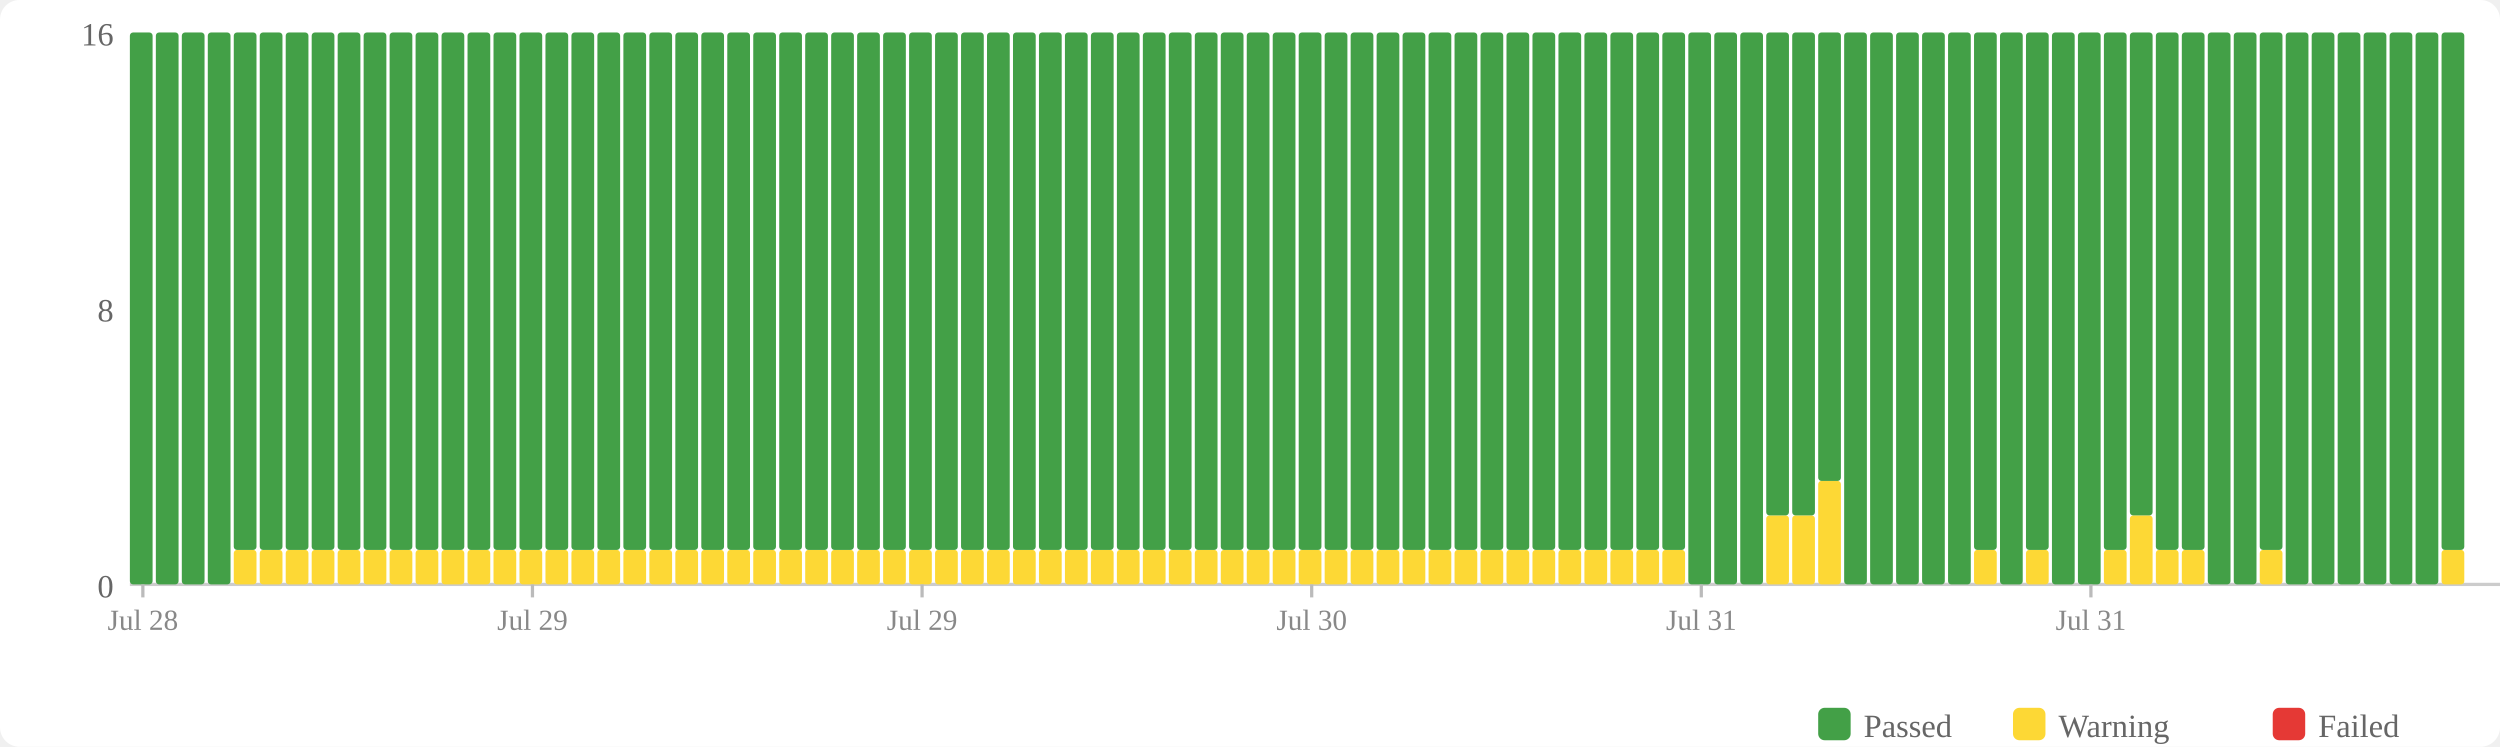
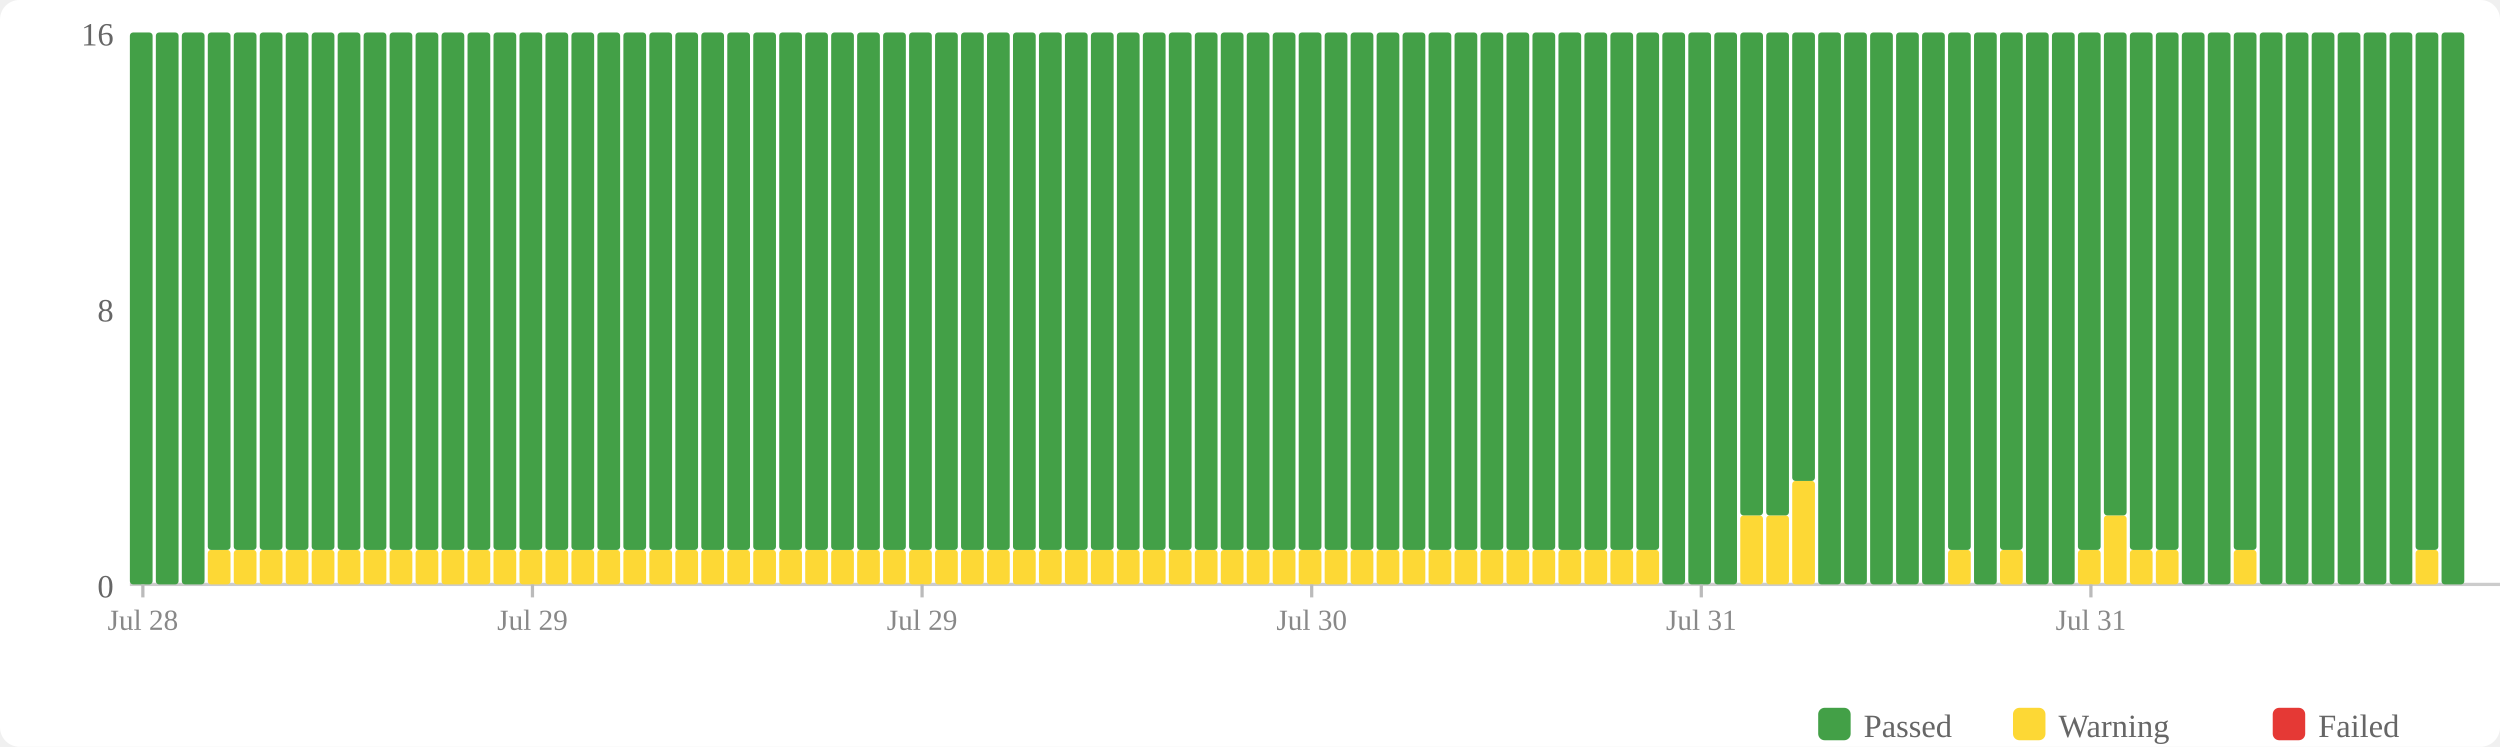
<svg xmlns="http://www.w3.org/2000/svg" width="770" height="230" viewBox="0 0 770 230">
  <rect width="770" height="230" fill="#fff" rx="6" />
  <rect x="560" y="218" width="10" height="10" fill="#43a047" rx="2" />
  <text x="574" y="227" font-size="10" fill="#666">Passed</text>
  <rect x="620" y="218" width="10" height="10" fill="#fdd835" rx="2" />
  <text x="634" y="227" font-size="10" fill="#666">Warning</text>
  <rect x="700" y="218" width="10" height="10" fill="#e53935" rx="2" />
  <text x="714" y="227" font-size="10" fill="#666">Failed</text>
  <text x="35" y="184" text-anchor="end" font-size="10" fill="#666">0</text>
  <text x="35" y="99" text-anchor="end" font-size="10" fill="#666">8</text>
  <text x="35" y="14" text-anchor="end" font-size="10" fill="#666">16</text>
  <line x1="40" y1="180" x2="770" y2="180" stroke="#ccc" stroke-width="1" />
  <rect x="40" y="10" width="7" height="170" fill="#43a047" rx="1" />
  <rect x="48" y="10" width="7" height="170" fill="#43a047" rx="1" />
  <rect x="56" y="10" width="7" height="170" fill="#43a047" rx="1" />
-   <rect x="64" y="10" width="7" height="170" fill="#43a047" rx="1" />
+   <rect x="64" y="169.375" width="7" height="10.625" fill="#fdd835" rx="1" />
+   <rect x="64" y="10" width="7" height="159.375" fill="#43a047" rx="1" />
  <rect x="72" y="169.375" width="7" height="10.625" fill="#fdd835" rx="1" />
  <rect x="72" y="10" width="7" height="159.375" fill="#43a047" rx="1" />
  <rect x="80" y="169.375" width="7" height="10.625" fill="#fdd835" rx="1" />
  <rect x="80" y="10" width="7" height="159.375" fill="#43a047" rx="1" />
  <rect x="88" y="169.375" width="7" height="10.625" fill="#fdd835" rx="1" />
  <rect x="88" y="10" width="7" height="159.375" fill="#43a047" rx="1" />
  <rect x="96" y="169.375" width="7" height="10.625" fill="#fdd835" rx="1" />
  <rect x="96" y="10" width="7" height="159.375" fill="#43a047" rx="1" />
  <rect x="104" y="169.375" width="7" height="10.625" fill="#fdd835" rx="1" />
  <rect x="104" y="10" width="7" height="159.375" fill="#43a047" rx="1" />
  <rect x="112" y="169.375" width="7" height="10.625" fill="#fdd835" rx="1" />
  <rect x="112" y="10" width="7" height="159.375" fill="#43a047" rx="1" />
  <rect x="120" y="169.375" width="7" height="10.625" fill="#fdd835" rx="1" />
  <rect x="120" y="10" width="7" height="159.375" fill="#43a047" rx="1" />
  <rect x="128" y="169.375" width="7" height="10.625" fill="#fdd835" rx="1" />
  <rect x="128" y="10" width="7" height="159.375" fill="#43a047" rx="1" />
  <rect x="136" y="169.375" width="7" height="10.625" fill="#fdd835" rx="1" />
  <rect x="136" y="10" width="7" height="159.375" fill="#43a047" rx="1" />
  <rect x="144" y="169.375" width="7" height="10.625" fill="#fdd835" rx="1" />
  <rect x="144" y="10" width="7" height="159.375" fill="#43a047" rx="1" />
  <rect x="152" y="169.375" width="7" height="10.625" fill="#fdd835" rx="1" />
  <rect x="152" y="10" width="7" height="159.375" fill="#43a047" rx="1" />
  <rect x="160" y="169.375" width="7" height="10.625" fill="#fdd835" rx="1" />
  <rect x="160" y="10" width="7" height="159.375" fill="#43a047" rx="1" />
  <rect x="168" y="169.375" width="7" height="10.625" fill="#fdd835" rx="1" />
  <rect x="168" y="10" width="7" height="159.375" fill="#43a047" rx="1" />
  <rect x="176" y="169.375" width="7" height="10.625" fill="#fdd835" rx="1" />
  <rect x="176" y="10" width="7" height="159.375" fill="#43a047" rx="1" />
  <rect x="184" y="169.375" width="7" height="10.625" fill="#fdd835" rx="1" />
  <rect x="184" y="10" width="7" height="159.375" fill="#43a047" rx="1" />
  <rect x="192" y="169.375" width="7" height="10.625" fill="#fdd835" rx="1" />
  <rect x="192" y="10" width="7" height="159.375" fill="#43a047" rx="1" />
  <rect x="200" y="169.375" width="7" height="10.625" fill="#fdd835" rx="1" />
  <rect x="200" y="10" width="7" height="159.375" fill="#43a047" rx="1" />
  <rect x="208" y="169.375" width="7" height="10.625" fill="#fdd835" rx="1" />
  <rect x="208" y="10" width="7" height="159.375" fill="#43a047" rx="1" />
  <rect x="216" y="169.375" width="7" height="10.625" fill="#fdd835" rx="1" />
  <rect x="216" y="10" width="7" height="159.375" fill="#43a047" rx="1" />
  <rect x="224" y="169.375" width="7" height="10.625" fill="#fdd835" rx="1" />
  <rect x="224" y="10" width="7" height="159.375" fill="#43a047" rx="1" />
  <rect x="232" y="169.375" width="7" height="10.625" fill="#fdd835" rx="1" />
  <rect x="232" y="10" width="7" height="159.375" fill="#43a047" rx="1" />
  <rect x="240" y="169.375" width="7" height="10.625" fill="#fdd835" rx="1" />
  <rect x="240" y="10" width="7" height="159.375" fill="#43a047" rx="1" />
  <rect x="248" y="169.375" width="7" height="10.625" fill="#fdd835" rx="1" />
  <rect x="248" y="10" width="7" height="159.375" fill="#43a047" rx="1" />
  <rect x="256" y="169.375" width="7" height="10.625" fill="#fdd835" rx="1" />
  <rect x="256" y="10" width="7" height="159.375" fill="#43a047" rx="1" />
  <rect x="264" y="169.375" width="7" height="10.625" fill="#fdd835" rx="1" />
  <rect x="264" y="10" width="7" height="159.375" fill="#43a047" rx="1" />
  <rect x="272" y="169.375" width="7" height="10.625" fill="#fdd835" rx="1" />
  <rect x="272" y="10" width="7" height="159.375" fill="#43a047" rx="1" />
  <rect x="280" y="169.375" width="7" height="10.625" fill="#fdd835" rx="1" />
  <rect x="280" y="10" width="7" height="159.375" fill="#43a047" rx="1" />
  <rect x="288" y="169.375" width="7" height="10.625" fill="#fdd835" rx="1" />
  <rect x="288" y="10" width="7" height="159.375" fill="#43a047" rx="1" />
  <rect x="296" y="169.375" width="7" height="10.625" fill="#fdd835" rx="1" />
  <rect x="296" y="10" width="7" height="159.375" fill="#43a047" rx="1" />
  <rect x="304" y="169.375" width="7" height="10.625" fill="#fdd835" rx="1" />
  <rect x="304" y="10" width="7" height="159.375" fill="#43a047" rx="1" />
  <rect x="312" y="169.375" width="7" height="10.625" fill="#fdd835" rx="1" />
  <rect x="312" y="10" width="7" height="159.375" fill="#43a047" rx="1" />
  <rect x="320" y="169.375" width="7" height="10.625" fill="#fdd835" rx="1" />
  <rect x="320" y="10" width="7" height="159.375" fill="#43a047" rx="1" />
  <rect x="328" y="169.375" width="7" height="10.625" fill="#fdd835" rx="1" />
  <rect x="328" y="10" width="7" height="159.375" fill="#43a047" rx="1" />
  <rect x="336" y="169.375" width="7" height="10.625" fill="#fdd835" rx="1" />
  <rect x="336" y="10" width="7" height="159.375" fill="#43a047" rx="1" />
  <rect x="344" y="169.375" width="7" height="10.625" fill="#fdd835" rx="1" />
  <rect x="344" y="10" width="7" height="159.375" fill="#43a047" rx="1" />
  <rect x="352" y="169.375" width="7" height="10.625" fill="#fdd835" rx="1" />
  <rect x="352" y="10" width="7" height="159.375" fill="#43a047" rx="1" />
  <rect x="360" y="169.375" width="7" height="10.625" fill="#fdd835" rx="1" />
  <rect x="360" y="10" width="7" height="159.375" fill="#43a047" rx="1" />
  <rect x="368" y="169.375" width="7" height="10.625" fill="#fdd835" rx="1" />
  <rect x="368" y="10" width="7" height="159.375" fill="#43a047" rx="1" />
  <rect x="376" y="169.375" width="7" height="10.625" fill="#fdd835" rx="1" />
  <rect x="376" y="10" width="7" height="159.375" fill="#43a047" rx="1" />
  <rect x="384" y="169.375" width="7" height="10.625" fill="#fdd835" rx="1" />
  <rect x="384" y="10" width="7" height="159.375" fill="#43a047" rx="1" />
  <rect x="392" y="169.375" width="7" height="10.625" fill="#fdd835" rx="1" />
  <rect x="392" y="10" width="7" height="159.375" fill="#43a047" rx="1" />
  <rect x="400" y="169.375" width="7" height="10.625" fill="#fdd835" rx="1" />
  <rect x="400" y="10" width="7" height="159.375" fill="#43a047" rx="1" />
  <rect x="408" y="169.375" width="7" height="10.625" fill="#fdd835" rx="1" />
  <rect x="408" y="10" width="7" height="159.375" fill="#43a047" rx="1" />
  <rect x="416" y="169.375" width="7" height="10.625" fill="#fdd835" rx="1" />
  <rect x="416" y="10" width="7" height="159.375" fill="#43a047" rx="1" />
  <rect x="424" y="169.375" width="7" height="10.625" fill="#fdd835" rx="1" />
  <rect x="424" y="10" width="7" height="159.375" fill="#43a047" rx="1" />
  <rect x="432" y="169.375" width="7" height="10.625" fill="#fdd835" rx="1" />
  <rect x="432" y="10" width="7" height="159.375" fill="#43a047" rx="1" />
  <rect x="440" y="169.375" width="7" height="10.625" fill="#fdd835" rx="1" />
  <rect x="440" y="10" width="7" height="159.375" fill="#43a047" rx="1" />
  <rect x="448" y="169.375" width="7" height="10.625" fill="#fdd835" rx="1" />
  <rect x="448" y="10" width="7" height="159.375" fill="#43a047" rx="1" />
  <rect x="456" y="169.375" width="7" height="10.625" fill="#fdd835" rx="1" />
  <rect x="456" y="10" width="7" height="159.375" fill="#43a047" rx="1" />
  <rect x="464" y="169.375" width="7" height="10.625" fill="#fdd835" rx="1" />
  <rect x="464" y="10" width="7" height="159.375" fill="#43a047" rx="1" />
  <rect x="472" y="169.375" width="7" height="10.625" fill="#fdd835" rx="1" />
  <rect x="472" y="10" width="7" height="159.375" fill="#43a047" rx="1" />
  <rect x="480" y="169.375" width="7" height="10.625" fill="#fdd835" rx="1" />
  <rect x="480" y="10" width="7" height="159.375" fill="#43a047" rx="1" />
  <rect x="488" y="169.375" width="7" height="10.625" fill="#fdd835" rx="1" />
  <rect x="488" y="10" width="7" height="159.375" fill="#43a047" rx="1" />
  <rect x="496" y="169.375" width="7" height="10.625" fill="#fdd835" rx="1" />
  <rect x="496" y="10" width="7" height="159.375" fill="#43a047" rx="1" />
  <rect x="504" y="169.375" width="7" height="10.625" fill="#fdd835" rx="1" />
  <rect x="504" y="10" width="7" height="159.375" fill="#43a047" rx="1" />
-   <rect x="512" y="169.375" width="7" height="10.625" fill="#fdd835" rx="1" />
-   <rect x="512" y="10" width="7" height="159.375" fill="#43a047" rx="1" />
+   <rect x="512" y="10" width="7" height="170" fill="#43a047" rx="1" />
  <rect x="520" y="10" width="7" height="170" fill="#43a047" rx="1" />
  <rect x="528" y="10" width="7" height="170" fill="#43a047" rx="1" />
-   <rect x="536" y="10" width="7" height="170" fill="#43a047" rx="1" />
+   <rect x="536" y="158.75" width="7" height="21.25" fill="#fdd835" rx="1" />
+   <rect x="536" y="10" width="7" height="148.75" fill="#43a047" rx="1" />
  <rect x="544" y="158.75" width="7" height="21.25" fill="#fdd835" rx="1" />
  <rect x="544" y="10" width="7" height="148.75" fill="#43a047" rx="1" />
-   <rect x="552" y="158.75" width="7" height="21.25" fill="#fdd835" rx="1" />
-   <rect x="552" y="10" width="7" height="148.75" fill="#43a047" rx="1" />
-   <rect x="560" y="148.125" width="7" height="31.875" fill="#fdd835" rx="1" />
-   <rect x="560" y="10" width="7" height="138.125" fill="#43a047" rx="1" />
+   <rect x="552" y="148.125" width="7" height="31.875" fill="#fdd835" rx="1" />
+   <rect x="552" y="10" width="7" height="138.125" fill="#43a047" rx="1" />
+   <rect x="560" y="10" width="7" height="170" fill="#43a047" rx="1" />
  <rect x="568" y="10" width="7" height="170" fill="#43a047" rx="1" />
  <rect x="576" y="10" width="7" height="170" fill="#43a047" rx="1" />
  <rect x="584" y="10" width="7" height="170" fill="#43a047" rx="1" />
  <rect x="592" y="10" width="7" height="170" fill="#43a047" rx="1" />
-   <rect x="600" y="10" width="7" height="170" fill="#43a047" rx="1" />
-   <rect x="608" y="169.375" width="7" height="10.625" fill="#fdd835" rx="1" />
-   <rect x="608" y="10" width="7" height="159.375" fill="#43a047" rx="1" />
-   <rect x="616" y="10" width="7" height="170" fill="#43a047" rx="1" />
-   <rect x="624" y="169.375" width="7" height="10.625" fill="#fdd835" rx="1" />
-   <rect x="624" y="10" width="7" height="159.375" fill="#43a047" rx="1" />
+   <rect x="600" y="169.375" width="7" height="10.625" fill="#fdd835" rx="1" />
+   <rect x="600" y="10" width="7" height="159.375" fill="#43a047" rx="1" />
+   <rect x="608" y="10" width="7" height="170" fill="#43a047" rx="1" />
+   <rect x="616" y="169.375" width="7" height="10.625" fill="#fdd835" rx="1" />
+   <rect x="616" y="10" width="7" height="159.375" fill="#43a047" rx="1" />
+   <rect x="624" y="10" width="7" height="170" fill="#43a047" rx="1" />
  <rect x="632" y="10" width="7" height="170" fill="#43a047" rx="1" />
-   <rect x="640" y="10" width="7" height="170" fill="#43a047" rx="1" />
-   <rect x="648" y="169.375" width="7" height="10.625" fill="#fdd835" rx="1" />
-   <rect x="648" y="10" width="7" height="159.375" fill="#43a047" rx="1" />
-   <rect x="656" y="158.75" width="7" height="21.25" fill="#fdd835" rx="1" />
-   <rect x="656" y="10" width="7" height="148.75" fill="#43a047" rx="1" />
+   <rect x="640" y="169.375" width="7" height="10.625" fill="#fdd835" rx="1" />
+   <rect x="640" y="10" width="7" height="159.375" fill="#43a047" rx="1" />
+   <rect x="648" y="158.75" width="7" height="21.25" fill="#fdd835" rx="1" />
+   <rect x="648" y="10" width="7" height="148.75" fill="#43a047" rx="1" />
+   <rect x="656" y="169.375" width="7" height="10.625" fill="#fdd835" rx="1" />
+   <rect x="656" y="10" width="7" height="159.375" fill="#43a047" rx="1" />
  <rect x="664" y="169.375" width="7" height="10.625" fill="#fdd835" rx="1" />
  <rect x="664" y="10" width="7" height="159.375" fill="#43a047" rx="1" />
-   <rect x="672" y="169.375" width="7" height="10.625" fill="#fdd835" rx="1" />
-   <rect x="672" y="10" width="7" height="159.375" fill="#43a047" rx="1" />
+   <rect x="672" y="10" width="7" height="170" fill="#43a047" rx="1" />
  <rect x="680" y="10" width="7" height="170" fill="#43a047" rx="1" />
-   <rect x="688" y="10" width="7" height="170" fill="#43a047" rx="1" />
-   <rect x="696" y="169.375" width="7" height="10.625" fill="#fdd835" rx="1" />
-   <rect x="696" y="10" width="7" height="159.375" fill="#43a047" rx="1" />
+   <rect x="688" y="169.375" width="7" height="10.625" fill="#fdd835" rx="1" />
+   <rect x="688" y="10" width="7" height="159.375" fill="#43a047" rx="1" />
+   <rect x="696" y="10" width="7" height="170" fill="#43a047" rx="1" />
  <rect x="704" y="10" width="7" height="170" fill="#43a047" rx="1" />
  <rect x="712" y="10" width="7" height="170" fill="#43a047" rx="1" />
  <rect x="720" y="10" width="7" height="170" fill="#43a047" rx="1" />
  <rect x="728" y="10" width="7" height="170" fill="#43a047" rx="1" />
  <rect x="736" y="10" width="7" height="170" fill="#43a047" rx="1" />
-   <rect x="744" y="10" width="7" height="170" fill="#43a047" rx="1" />
-   <rect x="752" y="169.375" width="7" height="10.625" fill="#fdd835" rx="1" />
-   <rect x="752" y="10" width="7" height="159.375" fill="#43a047" rx="1" />
+   <rect x="744" y="169.375" width="7" height="10.625" fill="#fdd835" rx="1" />
+   <rect x="744" y="10" width="7" height="159.375" fill="#43a047" rx="1" />
+   <rect x="752" y="10" width="7" height="170" fill="#43a047" rx="1" />
  <line x1="44.0" y1="180" x2="44.0" y2="184" stroke="#bbb" stroke-width="1" />
  <text x="44.0" y="194" text-anchor="middle" font-size="9" fill="#888">Jul 28</text>
  <line x1="164.0" y1="180" x2="164.0" y2="184" stroke="#bbb" stroke-width="1" />
  <text x="164.0" y="194" text-anchor="middle" font-size="9" fill="#888">Jul 29</text>
  <line x1="284.0" y1="180" x2="284.0" y2="184" stroke="#bbb" stroke-width="1" />
  <text x="284.0" y="194" text-anchor="middle" font-size="9" fill="#888">Jul 29</text>
  <line x1="404.0" y1="180" x2="404.0" y2="184" stroke="#bbb" stroke-width="1" />
  <text x="404.0" y="194" text-anchor="middle" font-size="9" fill="#888">Jul 30</text>
  <line x1="524.0" y1="180" x2="524.0" y2="184" stroke="#bbb" stroke-width="1" />
  <text x="524.0" y="194" text-anchor="middle" font-size="9" fill="#888">Jul 31</text>
  <line x1="644.0" y1="180" x2="644.0" y2="184" stroke="#bbb" stroke-width="1" />
  <text x="644.0" y="194" text-anchor="middle" font-size="9" fill="#888">Jul 31</text>
</svg>
